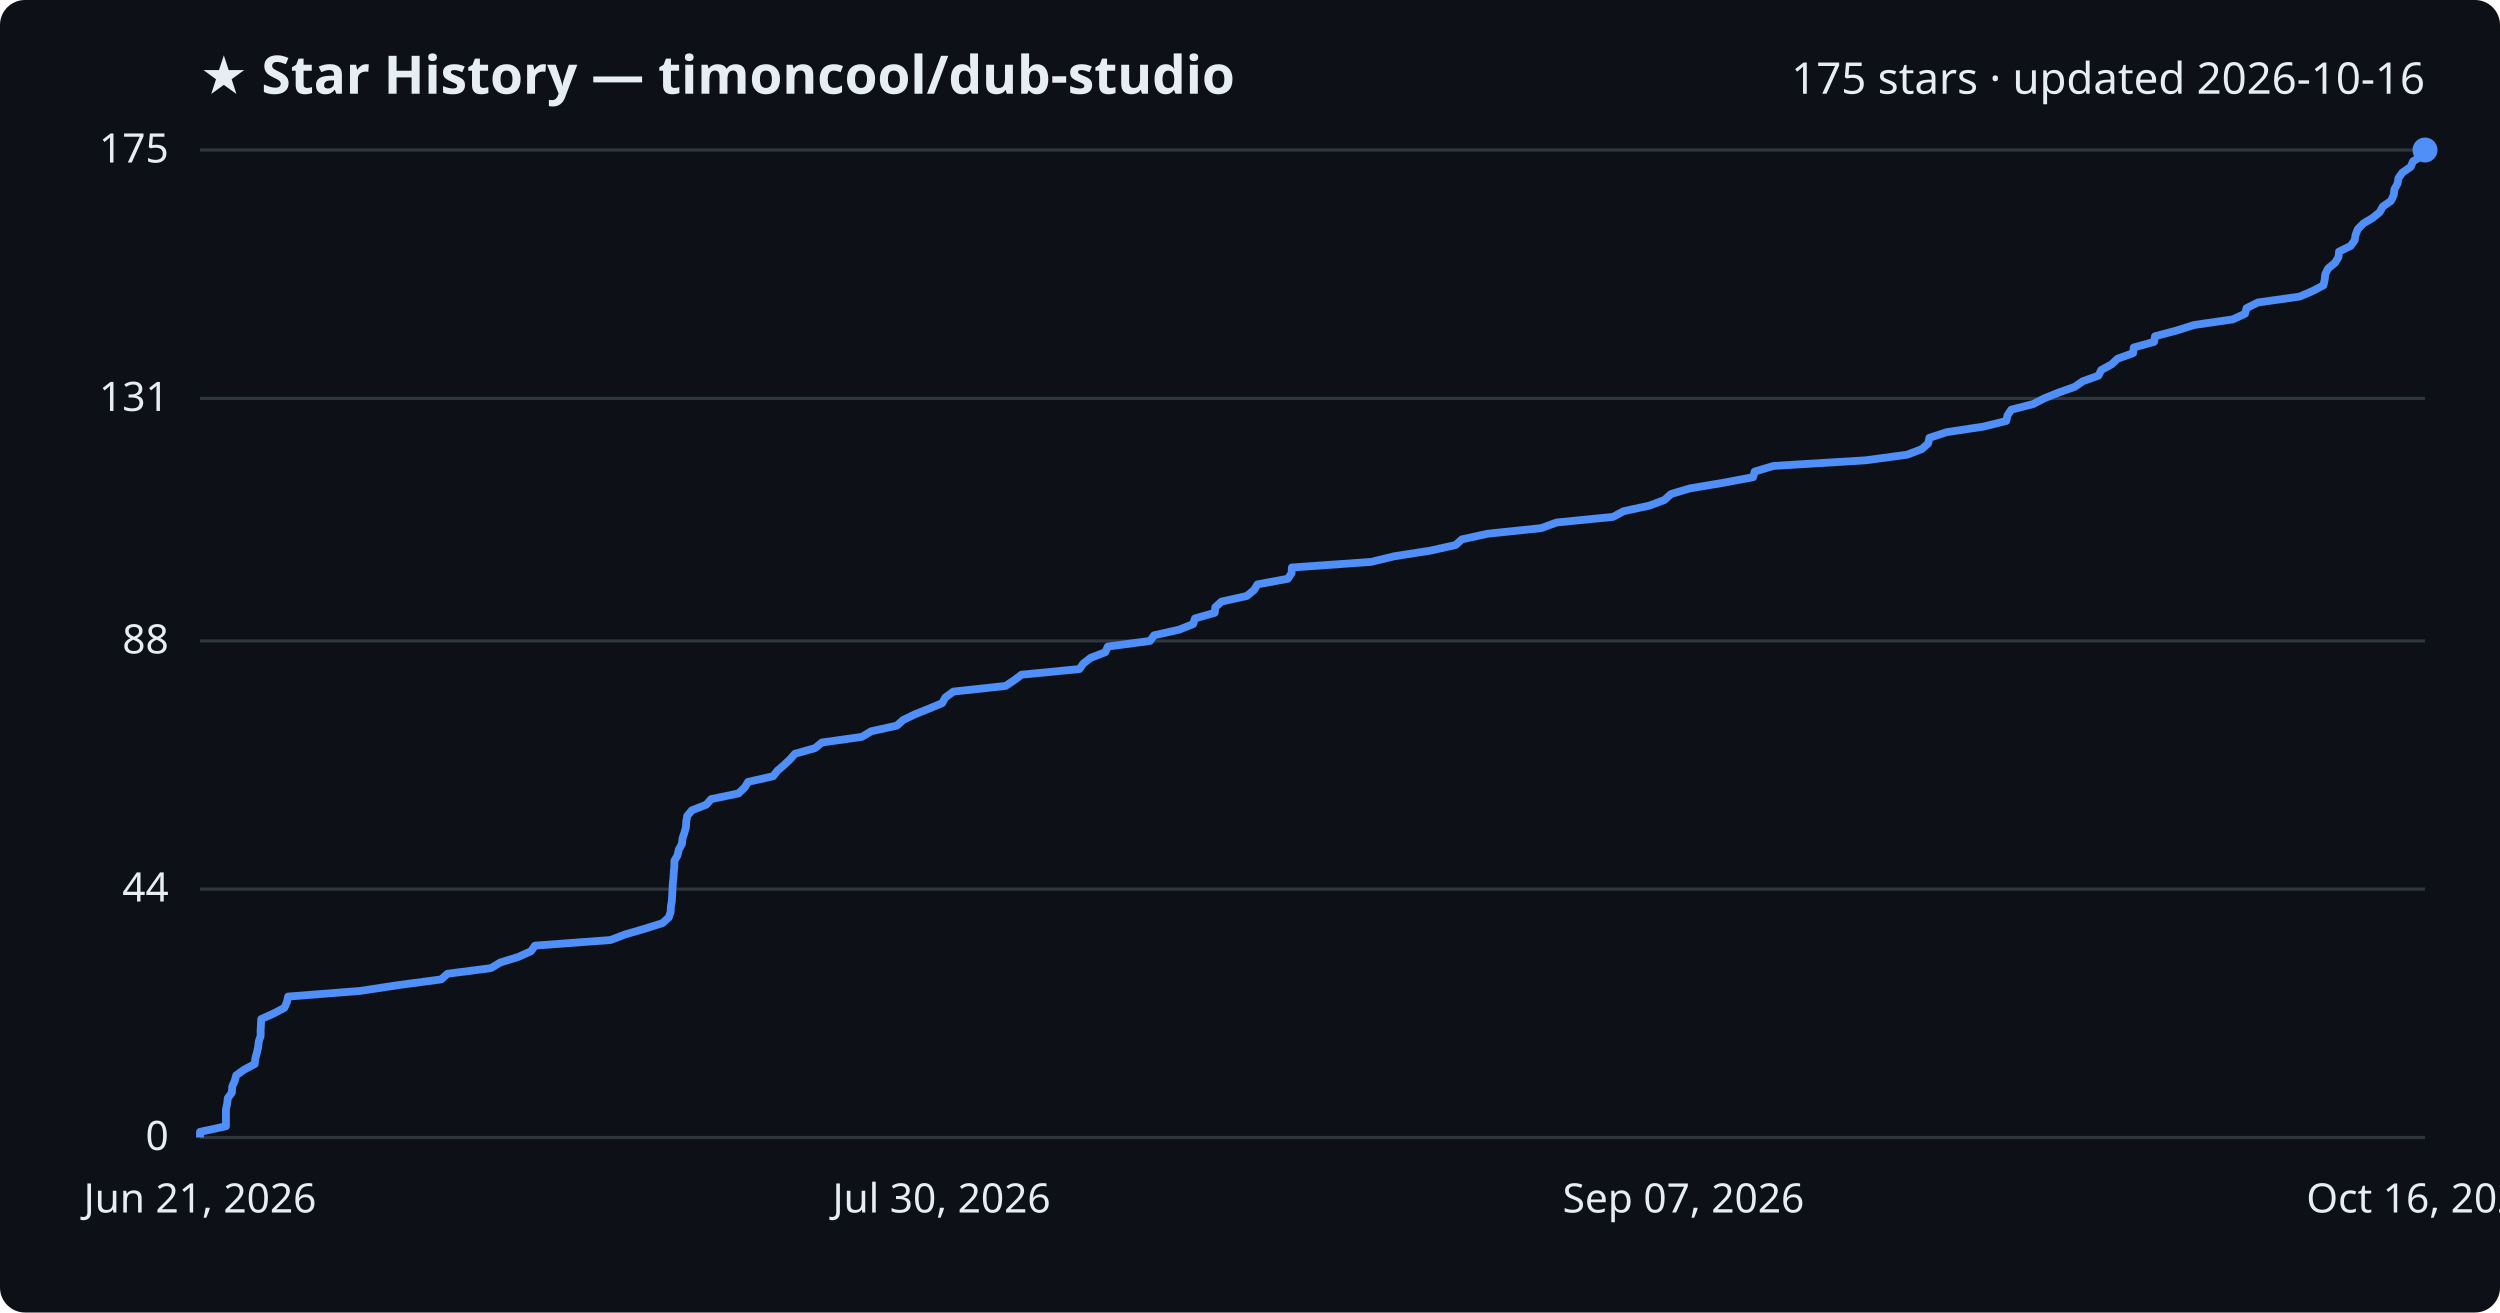
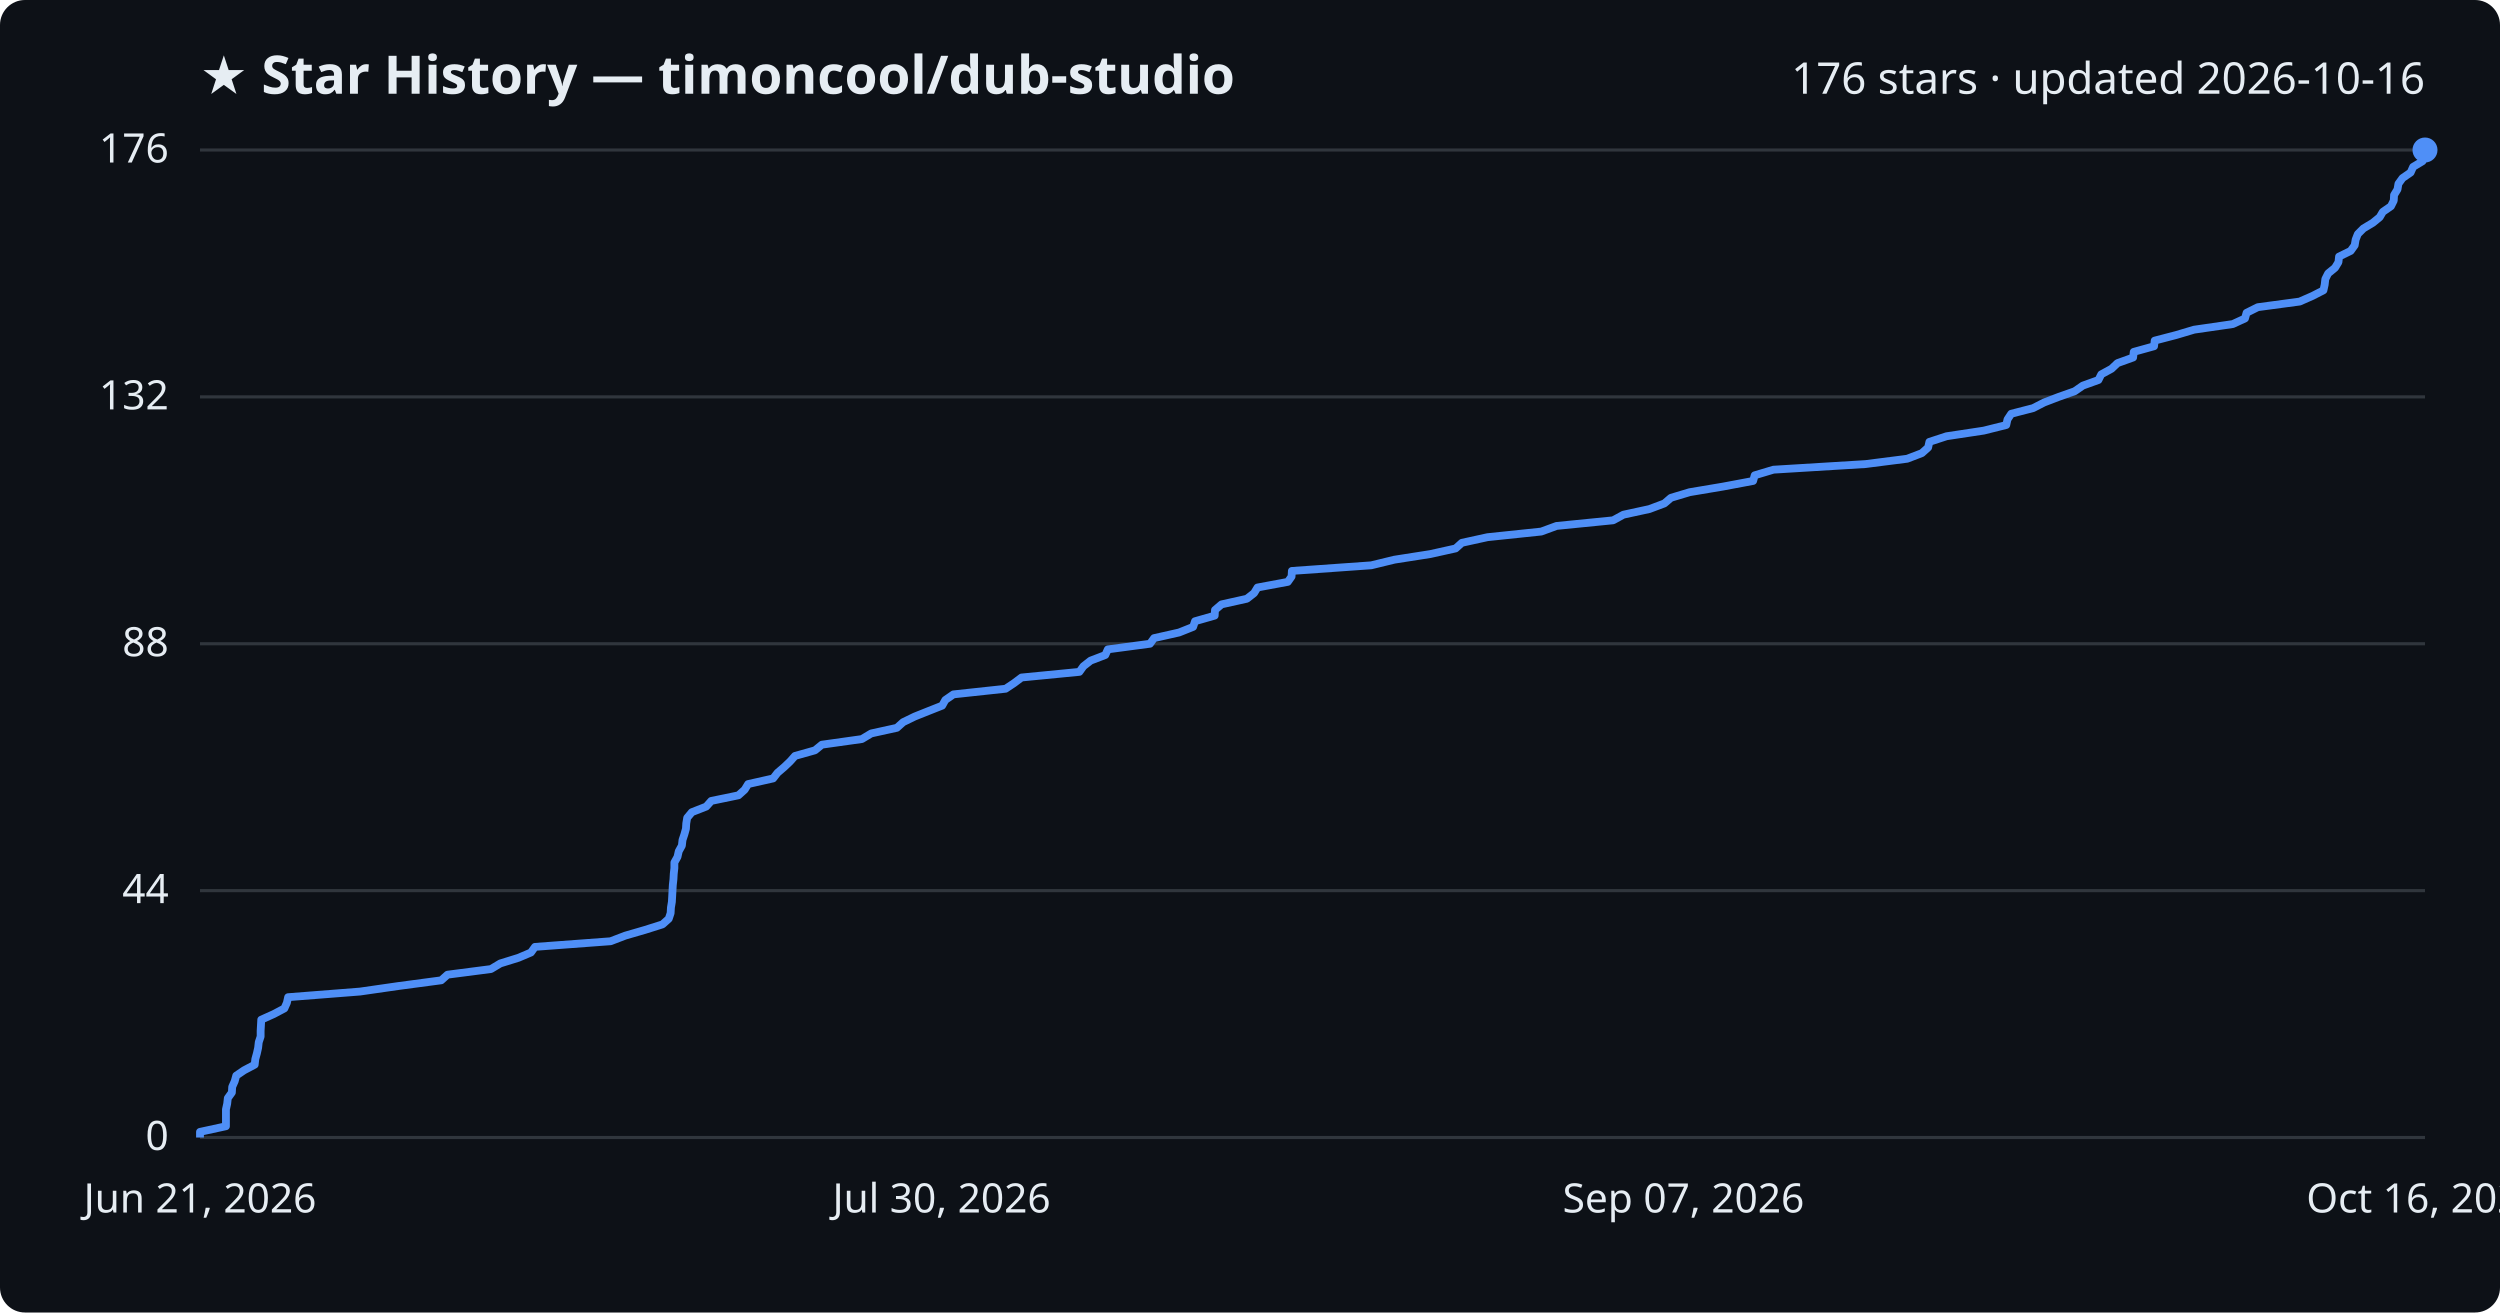
<svg xmlns="http://www.w3.org/2000/svg" viewBox="0 0 800 420" font-family="Segoe UI, sans-serif">
  <rect width="800" height="420" fill="#0d1117" rx="8" />
  <text x="64" y="30" fill="#e6edf3" font-size="17" font-weight="700">★ Star History — timoncool/dub-studio</text>
-   <text x="776" y="30" fill="#e6edf3" font-size="14" text-anchor="end">175 stars · updated 2026-10-16</text>
+   <text x="776" y="30" fill="#e6edf3" font-size="14" text-anchor="end">176 stars · updated 2026-10-16</text>
  <line x1="64" y1="364.0" x2="776" y2="364.0" stroke="#30363d" stroke-width="1" />
  <text x="54" y="368.0" fill="#e6edf3" font-size="13" text-anchor="end">0</text>
-   <line x1="64" y1="284.5" x2="776" y2="284.5" stroke="#30363d" stroke-width="1" />
-   <text x="54" y="288.5" fill="#e6edf3" font-size="13" text-anchor="end">44</text>
-   <line x1="64" y1="205.1" x2="776" y2="205.1" stroke="#30363d" stroke-width="1" />
-   <text x="54" y="209.1" fill="#e6edf3" font-size="13" text-anchor="end">88</text>
-   <line x1="64" y1="127.5" x2="776" y2="127.5" stroke="#30363d" stroke-width="1" />
-   <text x="54" y="131.5" fill="#e6edf3" font-size="13" text-anchor="end">131</text>
+   <line x1="64" y1="285.0" x2="776" y2="285.0" stroke="#30363d" stroke-width="1" />
+   <text x="54" y="289.0" fill="#e6edf3" font-size="13" text-anchor="end">44</text>
+   <line x1="64" y1="206.0" x2="776" y2="206.0" stroke="#30363d" stroke-width="1" />
+   <text x="54" y="210.0" fill="#e6edf3" font-size="13" text-anchor="end">88</text>
+   <line x1="64" y1="127.0" x2="776" y2="127.0" stroke="#30363d" stroke-width="1" />
+   <text x="54" y="131.0" fill="#e6edf3" font-size="13" text-anchor="end">132</text>
  <line x1="64" y1="48.0" x2="776" y2="48.0" stroke="#30363d" stroke-width="1" />
-   <text x="54" y="52.0" fill="#e6edf3" font-size="13" text-anchor="end">175</text>
-   <path d="M64.0,364.0 L64.0,362.2 L72.3,360.4 L72.3,358.6 L72.3,356.8 L72.3,355.0 L72.7,353.2 L72.9,351.4 L74.2,349.6 L74.3,347.7 L75.1,345.9 L75.6,344.1 L78.1,342.3 L81.5,340.5 L81.7,338.7 L82.2,336.9 L82.6,335.1 L82.8,333.3 L83.4,331.5 L83.4,329.7 L83.5,327.9 L83.6,326.1 L87.6,324.3 L91.0,322.5 L91.8,320.7 L92.2,318.9 L115.2,317.1 L127.7,315.2 L141.2,313.4 L143.2,311.6 L157.1,309.8 L160.1,308.0 L165.9,306.2 L169.9,304.4 L171.2,302.6 L195.4,300.8 L200.1,299.0 L206.3,297.2 L212.0,295.4 L214.0,293.6 L214.6,291.8 L214.7,290.0 L215.0,288.2 L215.1,286.4 L215.2,284.5 L215.3,282.7 L215.5,280.9 L215.6,279.1 L215.8,277.3 L215.8,275.5 L216.8,273.7 L217.2,271.9 L218.2,270.1 L218.4,268.3 L219.0,266.5 L219.5,264.7 L219.6,262.9 L219.9,261.1 L221.4,259.3 L226.0,257.5 L227.6,255.7 L236.3,253.9 L238.3,252.0 L239.4,250.2 L247.4,248.4 L248.8,246.6 L250.9,244.8 L252.8,243.0 L254.4,241.2 L260.8,239.4 L263.0,237.6 L275.8,235.8 L278.8,234.0 L287.0,232.2 L289.0,230.4 L292.7,228.6 L297.2,226.8 L301.5,225.0 L302.5,223.2 L305.1,221.3 L321.8,219.5 L324.5,217.7 L326.9,215.9 L345.4,214.1 L346.7,212.3 L349.0,210.5 L353.7,208.7 L354.5,206.9 L368.0,205.1 L369.3,203.3 L377.3,201.5 L381.8,199.7 L382.4,197.9 L388.7,196.1 L388.9,194.3 L390.9,192.5 L399.0,190.7 L401.3,188.8 L402.4,187.0 L412.1,185.2 L413.3,183.4 L413.4,181.6 L438.8,179.8 L446.2,178.0 L457.7,176.2 L465.8,174.4 L467.8,172.6 L476.0,170.8 L493.2,169.0 L498.1,167.2 L516.2,165.4 L519.5,163.6 L527.8,161.8 L532.6,160.0 L534.7,158.1 L540.7,156.3 L551.4,154.5 L561.0,152.7 L561.5,150.9 L567.5,149.1 L597.0,147.3 L610.3,145.5 L615.0,143.7 L617.0,141.9 L617.4,140.1 L622.9,138.3 L634.8,136.5 L642.0,134.7 L642.4,132.9 L643.6,131.1 L650.6,129.3 L654.1,127.5 L658.8,125.6 L663.9,123.8 L666.5,122.0 L671.5,120.2 L672.4,118.4 L675.7,116.6 L677.6,114.8 L682.6,113.0 L682.8,111.2 L689.3,109.4 L689.6,107.6 L696.4,105.8 L702.1,104.0 L714.5,102.2 L718.4,100.4 L718.9,98.6 L722.5,96.8 L735.9,94.9 L740.1,93.1 L743.5,91.3 L743.9,89.5 L744.1,87.7 L745.0,85.9 L747.2,84.1 L748.3,82.3 L748.5,80.5 L752.2,78.7 L753.5,76.9 L753.8,75.1 L754.5,73.3 L756.3,71.5 L759.3,69.7 L761.5,67.9 L762.5,66.1 L765.1,64.3 L766.0,62.4 L766.2,60.6 L767.2,58.8 L767.5,57.0 L768.8,55.2 L771.4,53.4 L772.2,51.6 L775.2,49.8 L776.0,48.0 L776.0,48.0" fill="none" stroke="#4f8ff7" stroke-width="2.5" stroke-linejoin="round" />
+   <text x="54" y="52.0" fill="#e6edf3" font-size="13" text-anchor="end">176</text>
+   <path d="M64.0,364.0 L64.0,362.2 L72.3,360.4 L72.3,358.6 L72.3,356.8 L72.3,355.0 L72.7,353.2 L72.9,351.4 L74.2,349.6 L74.3,347.8 L75.1,346.0 L75.6,344.2 L78.1,342.5 L81.5,340.7 L81.7,338.9 L82.2,337.1 L82.6,335.3 L82.8,333.5 L83.4,331.7 L83.4,329.9 L83.5,328.1 L83.6,326.3 L87.6,324.5 L91.0,322.7 L91.8,320.9 L92.2,319.1 L115.2,317.3 L127.7,315.5 L141.2,313.7 L143.2,311.9 L157.1,310.1 L160.1,308.3 L165.9,306.5 L169.9,304.8 L171.2,303.0 L195.4,301.2 L200.1,299.4 L206.3,297.6 L212.0,295.8 L214.0,294.0 L214.6,292.2 L214.7,290.4 L215.0,288.6 L215.1,286.8 L215.2,285.0 L215.3,283.2 L215.5,281.4 L215.6,279.6 L215.8,277.8 L215.8,276.0 L216.8,274.2 L217.2,272.4 L218.2,270.6 L218.4,268.8 L219.0,267.0 L219.5,265.2 L219.6,263.5 L219.9,261.7 L221.4,259.9 L226.0,258.1 L227.6,256.3 L236.3,254.5 L238.3,252.7 L239.4,250.9 L247.4,249.1 L248.8,247.3 L250.9,245.5 L252.8,243.7 L254.4,241.9 L260.8,240.1 L263.0,238.3 L275.8,236.5 L278.8,234.7 L287.0,232.9 L289.0,231.1 L292.7,229.3 L297.2,227.5 L301.5,225.8 L302.5,224.0 L305.1,222.2 L321.8,220.4 L324.5,218.6 L326.9,216.8 L345.4,215.0 L346.7,213.2 L349.0,211.4 L353.7,209.6 L354.5,207.8 L368.0,206.0 L369.3,204.2 L377.3,202.4 L381.8,200.6 L382.4,198.8 L388.7,197.0 L388.8,195.2 L390.9,193.4 L399.0,191.6 L401.3,189.8 L402.4,188.0 L412.1,186.2 L413.3,184.5 L413.4,182.7 L438.8,180.9 L446.2,179.1 L457.7,177.3 L465.8,175.5 L467.8,173.7 L476.0,171.9 L493.2,170.1 L498.1,168.3 L516.2,166.5 L519.5,164.7 L527.8,162.9 L532.6,161.1 L534.7,159.3 L540.7,157.5 L551.4,155.7 L561.0,153.9 L561.5,152.1 L567.5,150.3 L597.0,148.5 L610.3,146.8 L615.0,145.0 L617.0,143.2 L617.4,141.4 L622.9,139.6 L634.8,137.8 L642.0,136.0 L642.4,134.2 L643.6,132.4 L650.6,130.6 L654.1,128.8 L658.8,127.0 L663.9,125.2 L666.5,123.4 L671.5,121.6 L672.4,119.8 L675.7,118.0 L677.6,116.2 L682.6,114.4 L682.8,112.6 L689.3,110.8 L689.5,109.0 L696.4,107.2 L702.1,105.5 L714.5,103.7 L718.4,101.9 L718.9,100.1 L722.5,98.3 L735.9,96.5 L740.0,94.7 L743.5,92.9 L743.9,91.1 L744.1,89.3 L745.0,87.5 L747.2,85.7 L748.3,83.9 L748.5,82.1 L752.2,80.3 L753.5,78.5 L753.8,76.7 L754.5,74.9 L756.3,73.1 L759.3,71.3 L761.5,69.5 L762.5,67.8 L765.1,66.0 L766.0,64.2 L766.1,62.4 L767.2,60.6 L767.5,58.8 L768.8,57.0 L771.4,55.2 L772.2,53.4 L775.2,51.6 L776.0,49.8 L776.0,48.0 L776.0,48.0" fill="none" stroke="#4f8ff7" stroke-width="2.5" stroke-linejoin="round" />
  <circle cx="776.0" cy="48.0" r="4" fill="#4f8ff7" />
  <text x="64.0" y="388" fill="#e6edf3" font-size="13" text-anchor="middle">Jun 21, 2026</text>
  <text x="301.3" y="388" fill="#e6edf3" font-size="13" text-anchor="middle">Jul 30, 2026</text>
  <text x="538.7" y="388" fill="#e6edf3" font-size="13" text-anchor="middle">Sep 07, 2026</text>
  <text x="776.0" y="388" fill="#e6edf3" font-size="13" text-anchor="middle">Oct 16, 2026</text>
</svg>
